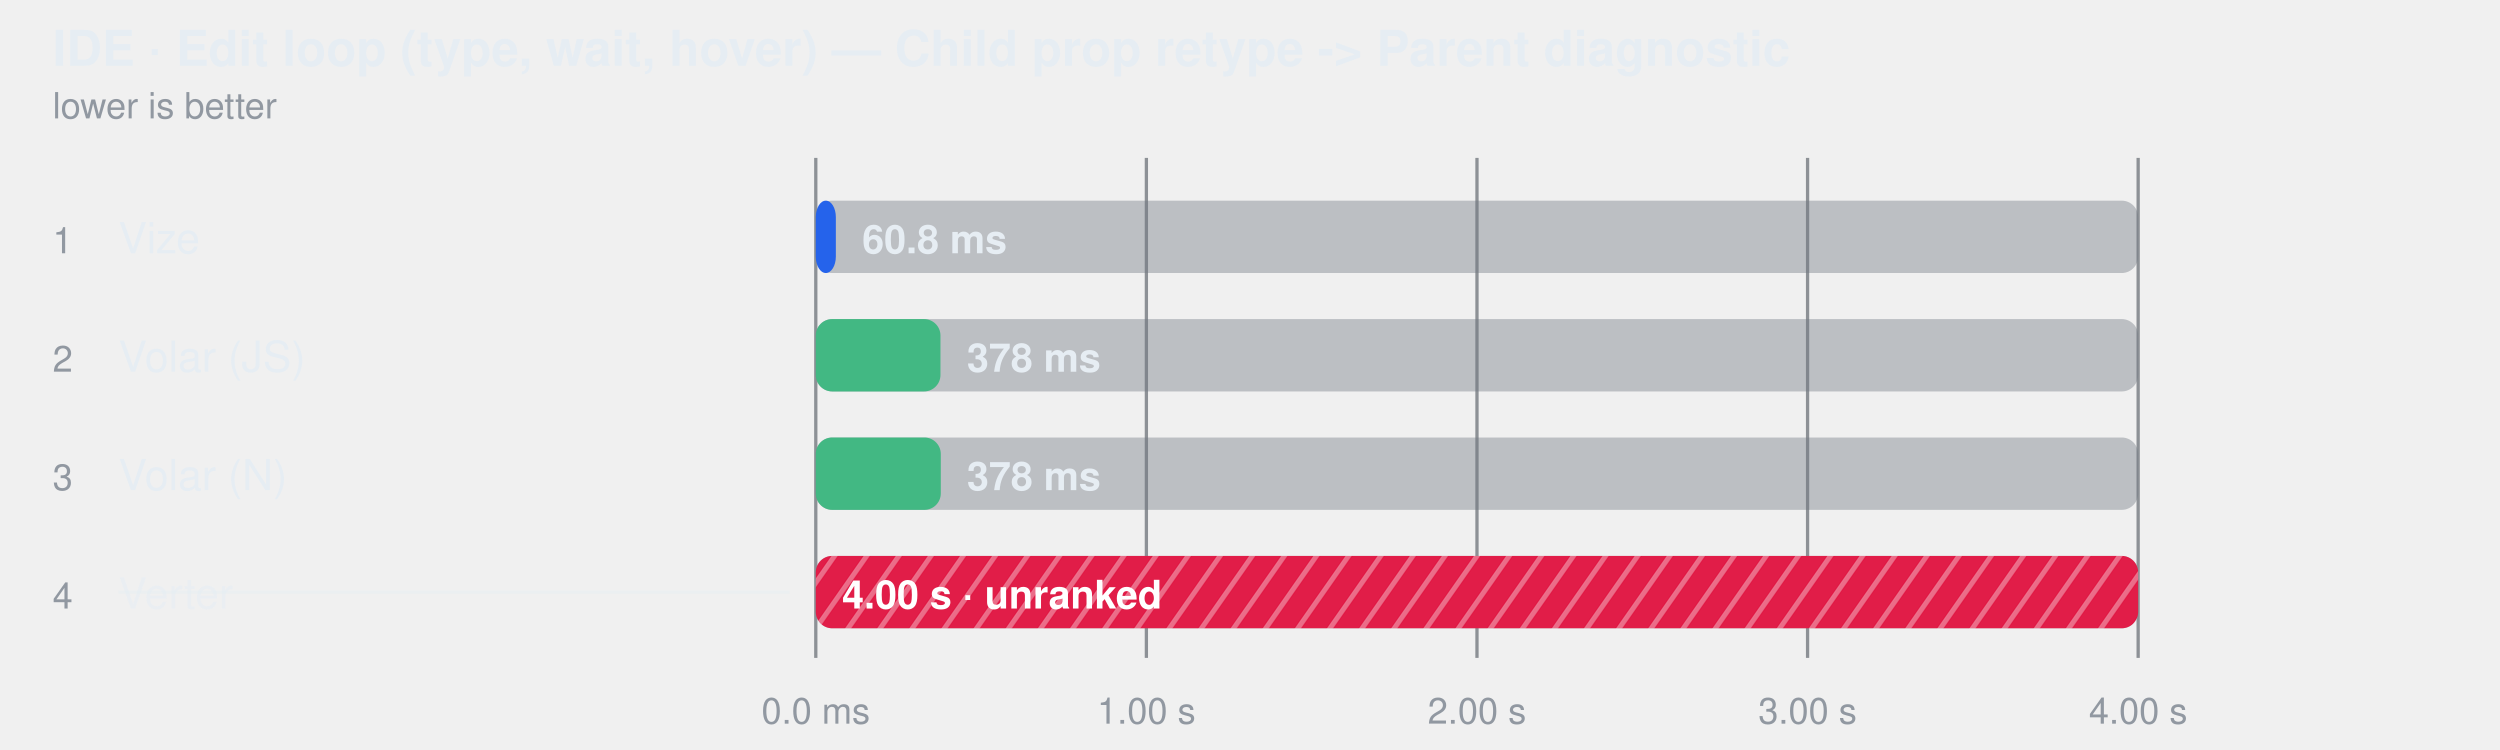
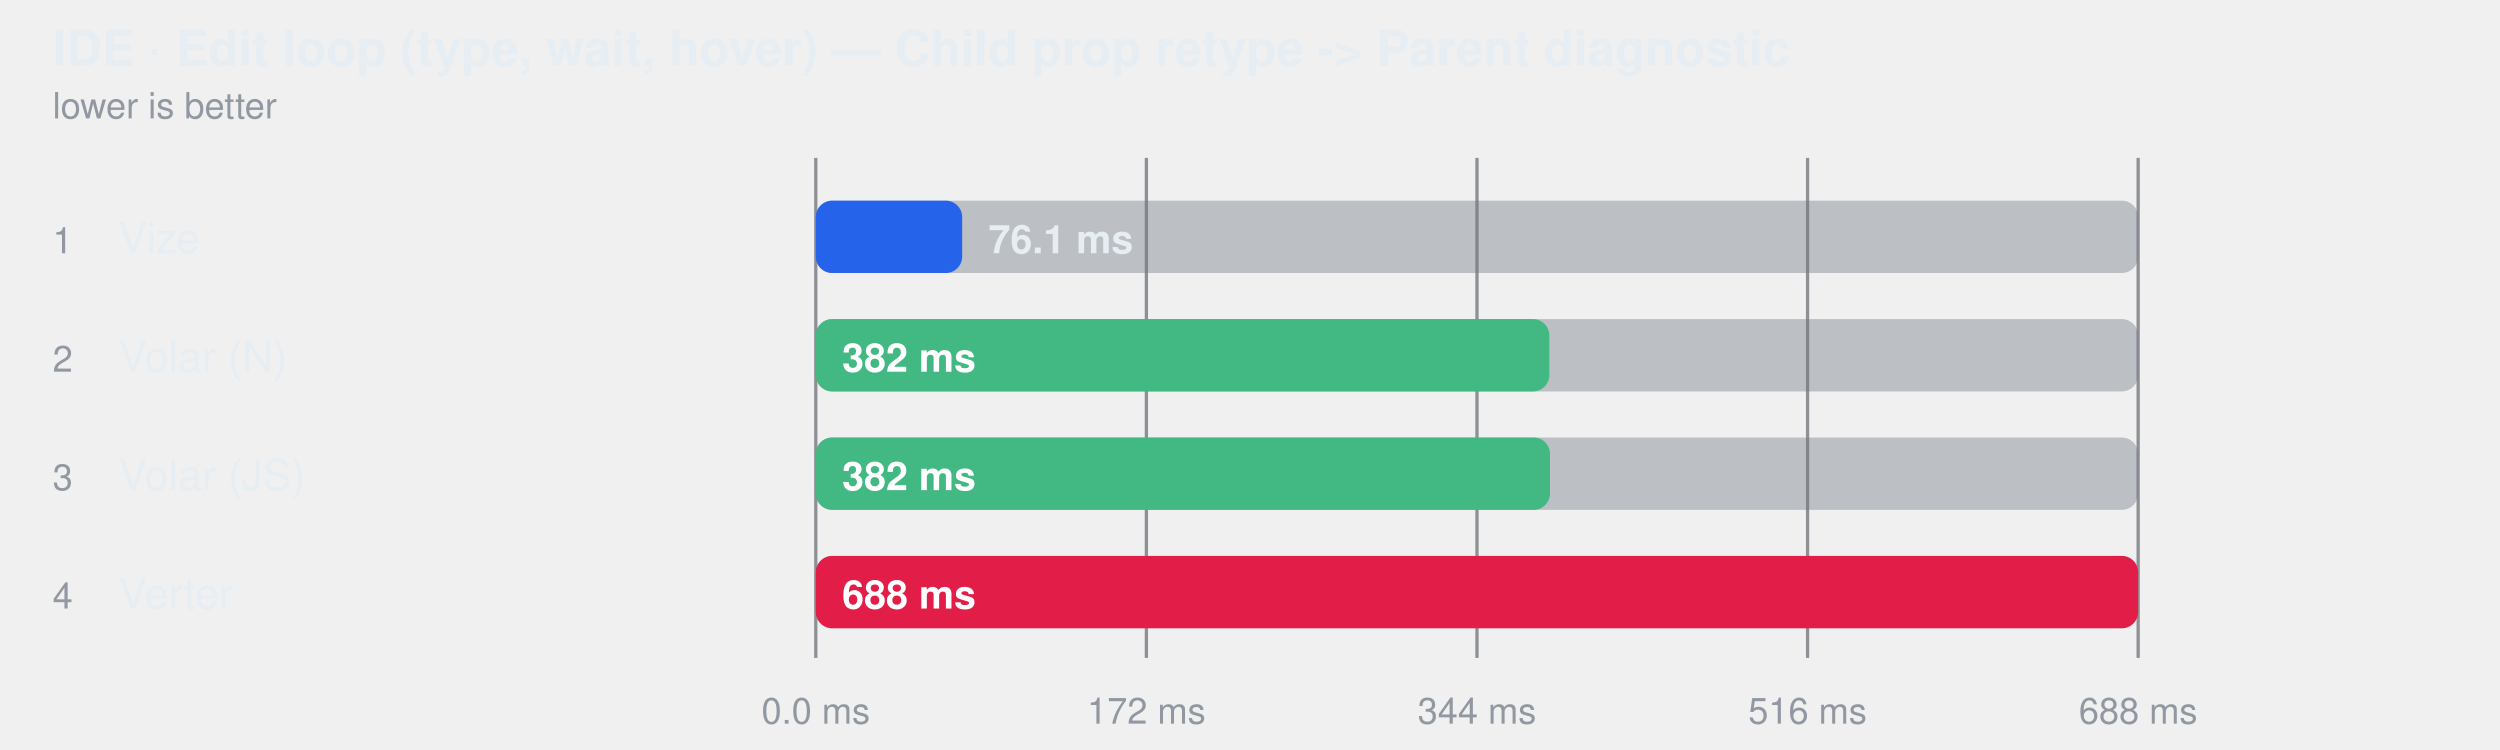
<svg xmlns="http://www.w3.org/2000/svg" width="760" height="228" viewBox="0 0 760 228" role="img" aria-label="IDE · Edit loop (type, wait, hover) — Child prop retype -&gt; Parent diagnostic">
  <style>
    text { font-family: -apple-system, BlinkMacSystemFont, "Segoe UI", Helvetica, Arial, sans-serif; }
  </style>
-   <defs>
-     <pattern id="hatch-3" width="8" height="8" patternUnits="userSpaceOnUse" patternTransform="rotate(35)">
-       <rect width="8" height="8" fill="#e11d48" />
-       <line x1="0" y1="0" x2="0" y2="8" stroke="#fff" stroke-width="3" opacity="0.35" />
-     </pattern>
-   </defs>
  <text fill="#e6edf3" x="16" y="20" font-size="15" font-weight="600">IDE · Edit loop (type, wait, hover) — Child prop retype -&gt; Parent diagnostic</text>
  <text fill="#9198a1" x="16" y="36" font-size="11">lower is better</text>
  <line x1="248" y1="48" x2="248" y2="200" stroke="#3d444d" stroke-opacity="0.55" />
  <text fill="#9198a1" x="248" y="220" text-anchor="middle" font-size="11">0.0 ms</text>
  <line x1="348.5" y1="48" x2="348.5" y2="200" stroke="#3d444d" stroke-opacity="0.55" />
-   <text fill="#9198a1" x="348.5" y="220" text-anchor="middle" font-size="11">1.00 s</text>
+   <text fill="#9198a1" x="348.5" y="220" text-anchor="middle" font-size="11">172 ms</text>
  <line x1="449" y1="48" x2="449" y2="200" stroke="#3d444d" stroke-opacity="0.55" />
-   <text fill="#9198a1" x="449" y="220" text-anchor="middle" font-size="11">2.00 s</text>
+   <text fill="#9198a1" x="449" y="220" text-anchor="middle" font-size="11">344 ms</text>
  <line x1="549.5" y1="48" x2="549.5" y2="200" stroke="#3d444d" stroke-opacity="0.55" />
-   <text fill="#9198a1" x="549.5" y="220" text-anchor="middle" font-size="11">3.00 s</text>
+   <text fill="#9198a1" x="549.5" y="220" text-anchor="middle" font-size="11">516 ms</text>
  <line x1="650" y1="48" x2="650" y2="200" stroke="#3d444d" stroke-opacity="0.55" />
-   <text fill="#9198a1" x="650" y="220" text-anchor="middle" font-size="11">4.00 s</text>
+   <text fill="#9198a1" x="650" y="220" text-anchor="middle" font-size="11">688 ms</text>
  <text fill="#9198a1" x="16" y="77" font-size="11">1</text>
  <text fill="#e6edf3" x="36" y="77" font-size="13">Vize</text>
  <rect x="248" y="61" width="402" height="22" rx="5" fill="#6e768166" />
-   <rect x="248" y="61" width="6.1" height="22" rx="5" fill="#2563eb" />
-   <text fill="#e6edf3" x="262.105" y="77" font-size="12" font-weight="600">60.8 ms</text>
+   <rect x="248" y="61" width="44.5" height="22" rx="5" fill="#2563eb" />
+   <text fill="#e6edf3" x="300.486" y="77" font-size="12" font-weight="600">76.1 ms</text>
  <text fill="#9198a1" x="16" y="113" font-size="11">2</text>
-   <text fill="#e6edf3" x="36" y="113" font-size="13">Volar (JS)</text>
+   <text fill="#e6edf3" x="36" y="113" font-size="13">Volar (N)</text>
  <rect x="248" y="97" width="402" height="22" rx="5" fill="#6e768166" />
-   <rect x="248" y="97" width="37.9" height="22" rx="5" fill="#42b883" />
-   <text fill="#e6edf3" x="293.94" y="113" font-size="12" font-weight="600">378 ms</text>
+   <rect x="248" y="97" width="223.0" height="22" rx="5" fill="#42b883" />
+   <text fill="#ffffff" x="256" y="113" font-size="12" font-weight="600">382 ms</text>
  <text fill="#9198a1" x="16" y="149" font-size="11">3</text>
-   <text fill="#e6edf3" x="36" y="149" font-size="13">Volar (N)</text>
+   <text fill="#e6edf3" x="36" y="149" font-size="13">Volar (JS)</text>
  <rect x="248" y="133" width="402" height="22" rx="5" fill="#6e768166" />
-   <rect x="248" y="133" width="38.0" height="22" rx="5" fill="#42b883" />
-   <text fill="#e6edf3" x="293.952" y="149" font-size="12" font-weight="600">378 ms</text>
+   <rect x="248" y="133" width="223.2" height="22" rx="5" fill="#42b883" />
+   <text fill="#ffffff" x="256" y="149" font-size="12" font-weight="600">382 ms</text>
  <text fill="#9198a1" x="16" y="185" font-size="11">4</text>
-   <text fill="#e6edf3" x="36" y="185" font-size="13" fill-opacity="0.62">Verter</text>
-   <line x1="36" y1="180" x2="240" y2="180" stroke="#e6edf3" stroke-opacity="0.45" />
+   <text fill="#e6edf3" x="36" y="185" font-size="13">Verter</text>
  <rect x="248" y="169" width="402" height="22" rx="5" fill="#6e768166" />
-   <rect x="248" y="169" width="402.0" height="22" rx="5" fill="url(#hatch-3)" />
-   <text fill="#ffffff" x="256" y="185" font-size="12" font-weight="600">4.00 s · unranked</text>
+   <rect x="248" y="169" width="402.0" height="22" rx="5" fill="#e11d48" />
+   <text fill="#ffffff" x="256" y="185" font-size="12" font-weight="600">688 ms</text>
</svg>
